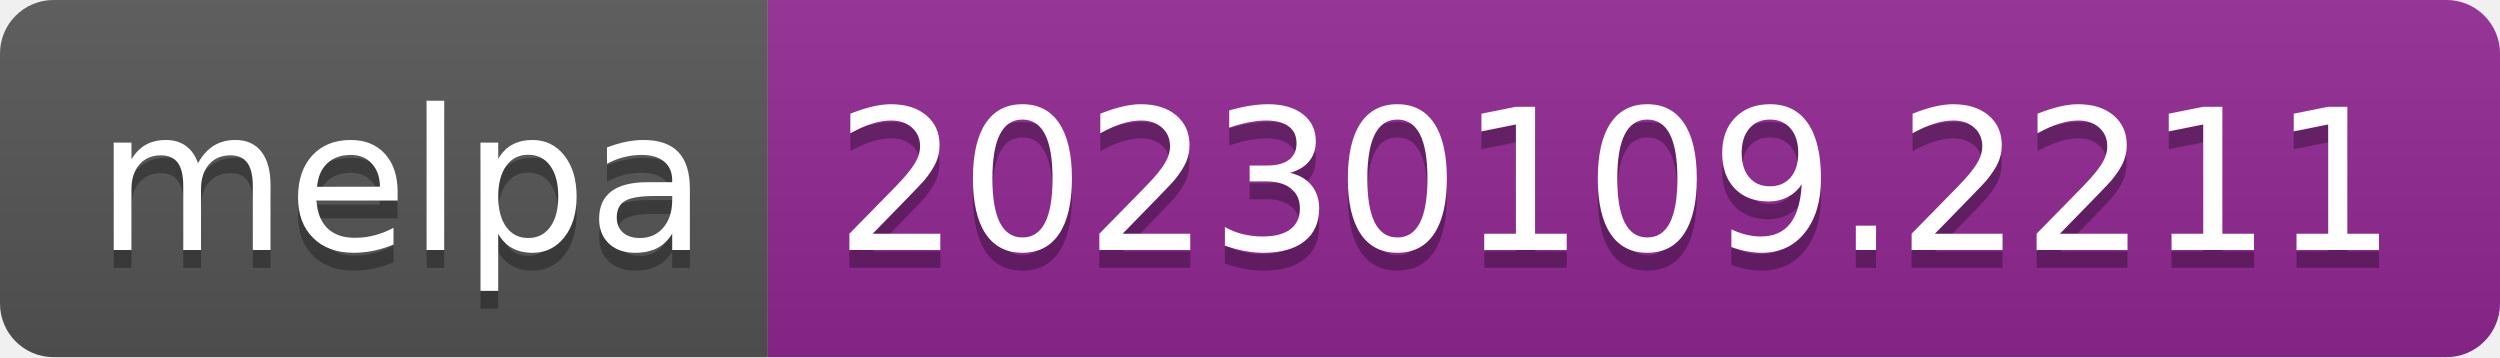
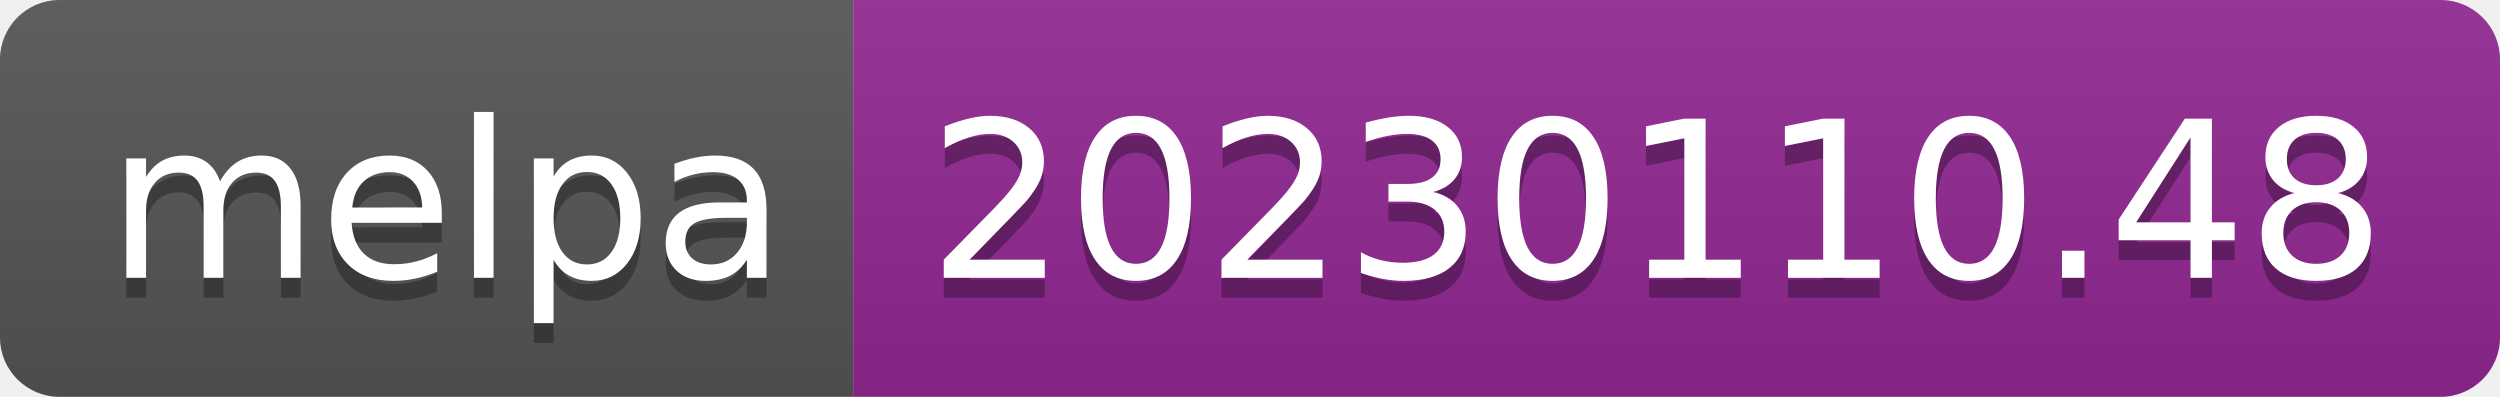
- <svg xmlns="http://www.w3.org/2000/svg" width="140" height="20" role="img" aria-label="melpa: 20230109.2211">
+ <svg xmlns="http://www.w3.org/2000/svg" width="126" height="20" role="img" aria-label="melpa: 20230110.48">
  <linearGradient id="s" x2="0" y2="100%">
    <stop offset="0" stop-color="#bbb" stop-opacity=".1" />
    <stop offset="1" stop-opacity=".1" />
  </linearGradient>
  <clipPath id="r">
-     <rect width="140" height="20" rx="3" fill="#fff" />
+     <rect width="126" height="20" rx="3" fill="#fff" />
  </clipPath>
  <g clip-path="url(#r)">
    <rect width="43" height="20" fill="#555" />
-     <rect x="43" width="97" height="20" fill="#922793" />
-     <rect width="140" height="20" fill="url(#s)" />
+     <rect x="43" width="83" height="20" fill="#922793" />
+     <rect width="126" height="20" fill="url(#s)" />
  </g>
  <g fill="#fff" text-anchor="middle" font-family="Verdana,Geneva,DejaVu Sans,sans-serif" text-rendering="geometricPrecision" font-size="110">
    <text aria-hidden="true" x="225" y="150" fill="#010101" fill-opacity=".3" transform="scale(.1)" textLength="330">melpa</text>
    <text x="225" y="140" transform="scale(.1)" fill="#fff" textLength="330">melpa</text>
-     <text aria-hidden="true" x="905" y="150" fill="#010101" fill-opacity=".3" transform="scale(.1)" textLength="870">20230109.2211</text>
-     <text x="905" y="140" transform="scale(.1)" fill="#fff" textLength="870">20230109.2211</text>
+     <text aria-hidden="true" x="835" y="150" fill="#010101" fill-opacity=".3" transform="scale(.1)" textLength="730">20230110.48</text>
+     <text x="835" y="140" transform="scale(.1)" fill="#fff" textLength="730">20230110.48</text>
  </g>
</svg>
